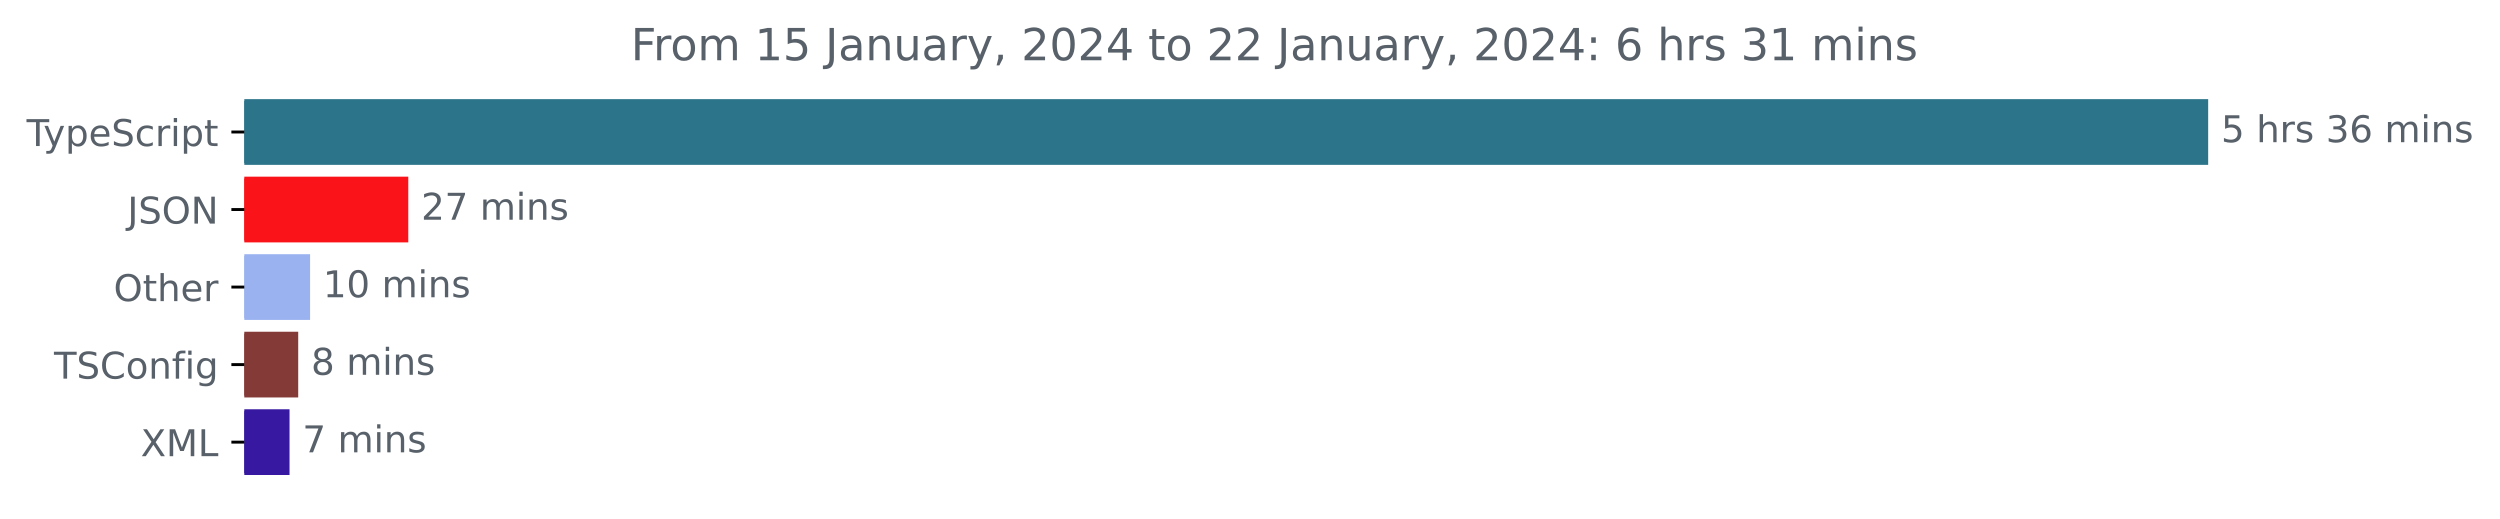
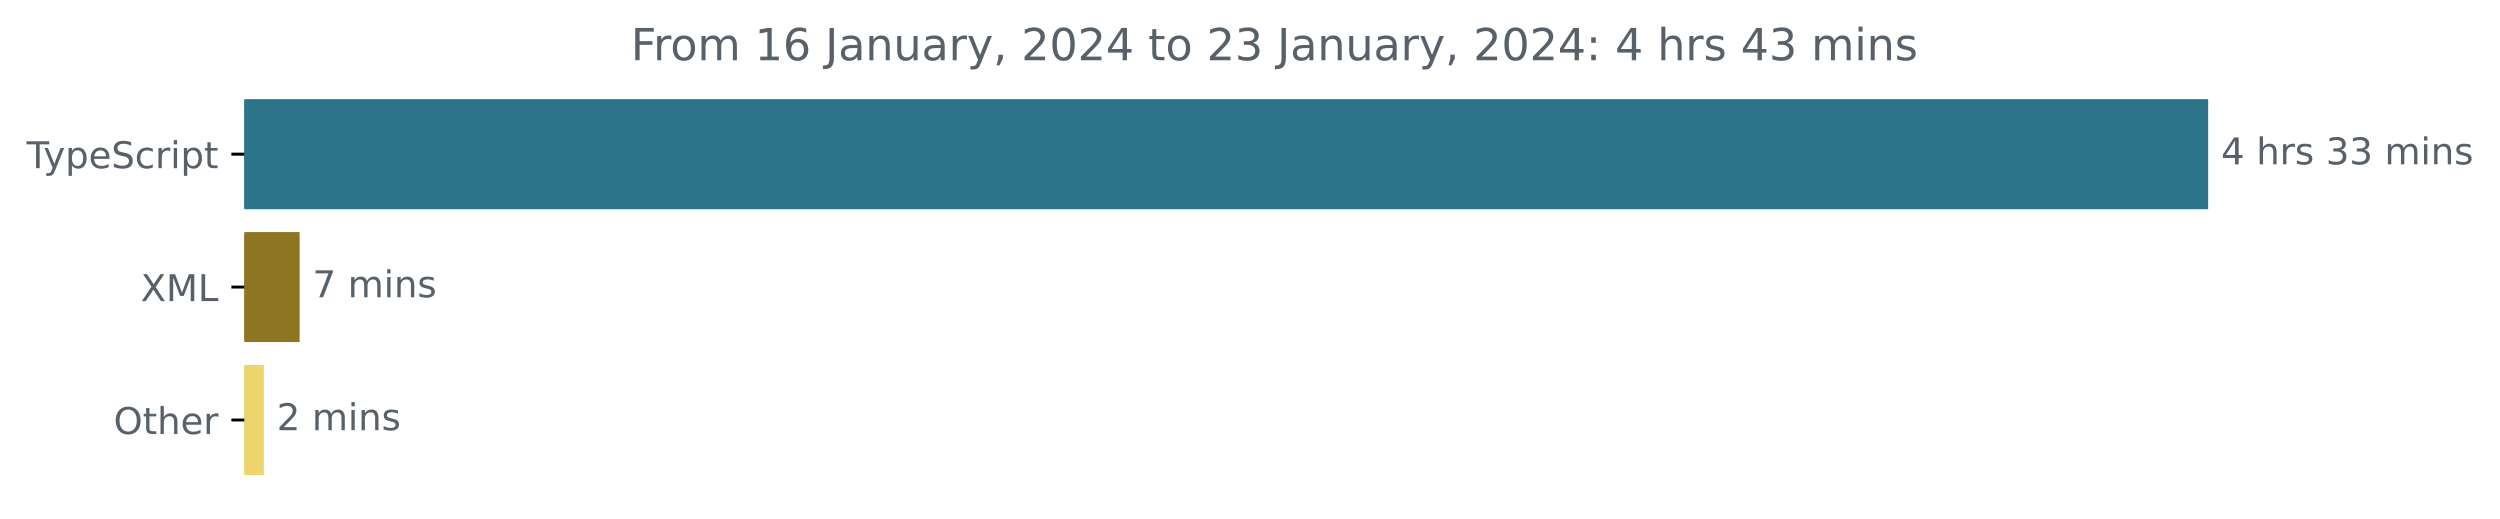
<svg xmlns="http://www.w3.org/2000/svg" xmlns:xlink="http://www.w3.org/1999/xlink" width="677.144pt" height="140.398pt" viewBox="0 0 677.144 140.398" version="1.1">
  <defs>
    <style type="text/css">*{stroke-linejoin: round; stroke-linecap: butt}</style>
  </defs>
  <g id="figure_1">
    <g id="patch_1">
      <path d="M -0 140.398  L 677.144 140.398  L 677.144 0  L -0 0  L -0 140.398  z " style="fill: none" />
    </g>
    <g id="axes_1">
      <g id="patch_2">
-         <path d="M 66.17 27.358  L 597.599 27.358  L 597.599 44.158  L 66.17 44.158  z " clip-path="url(#p15139aec42)" style="fill: #2b7489; stroke: #2b7489; stroke-linejoin: miter" />
+         <path d="M 66.17 27.358  L 597.599 27.358  L 597.599 56.158  L 66.17 56.158  z " clip-path="url(#p1aada7a00b)" style="fill: #2b7489; stroke: #2b7489; stroke-linejoin: miter" />
      </g>
      <g id="patch_3">
-         <path d="M 66.17 48.358  L 110.085 48.358  L 110.085 65.158  L 66.17 65.158  z " clip-path="url(#p15139aec42)" style="fill: #fa1318; stroke: #fa1318; stroke-linejoin: miter" />
+         <path d="M 66.17 63.358  L 80.654 63.358  L 80.654 92.158  L 66.17 92.158  z " clip-path="url(#p1aada7a00b)" style="fill: #8d7521; stroke: #8d7521; stroke-linejoin: miter" />
      </g>
      <g id="patch_4">
-         <path d="M 66.17 69.358  L 83.489 69.358  L 83.489 86.158  L 66.17 86.158  z " clip-path="url(#p15139aec42)" style="fill: #9ab3f0; stroke: #9ab3f0; stroke-linejoin: miter" />
-       </g>
-       <g id="patch_5">
-         <path d="M 66.17 90.358  L 80.272 90.358  L 80.272 107.158  L 66.17 107.158  z " clip-path="url(#p15139aec42)" style="fill: #843b38; stroke: #843b38; stroke-linejoin: miter" />
-       </g>
-       <g id="patch_6">
-         <path d="M 66.17 111.358  L 77.922 111.358  L 77.922 128.158  L 66.17 128.158  z " clip-path="url(#p15139aec42)" style="fill: #3618a1; stroke: #3618a1; stroke-linejoin: miter" />
+         <path d="M 66.17 99.358  L 70.961 99.358  L 70.961 128.158  L 66.17 128.158  z " clip-path="url(#p1aada7a00b)" style="fill: #ebd56c; stroke: #ebd56c; stroke-linejoin: miter" />
      </g>
      <g id="matplotlib.axis_1" />
      <g id="matplotlib.axis_2">
        <g id="ytick_1">
          <g id="line2d_1">
            <defs>
-               <path id="me633bd35d9" d="M 0 0  L -3.5 0  " style="stroke: #000000; stroke-width: 0.8" />
+               <path id="m443273ceb1" d="M 0 0  L -3.5 0  " style="stroke: #000000; stroke-width: 0.8" />
            </defs>
            <g>
-               <use xlink:href="#me633bd35d9" x="66.17" y="35.758" style="stroke: #000000; stroke-width: 0.8" />
+               <use xlink:href="#m443273ceb1" x="66.17" y="41.758" style="stroke: #000000; stroke-width: 0.8" />
            </g>
          </g>
          <g id="text_1">
-             <g style="fill: #586069" transform="translate(7.2 39.55734)scale(0.1 -0.1)">
+             <g style="fill: #586069" transform="translate(7.2 45.55734)scale(0.1 -0.1)">
              <defs>
                <path id="DejaVuSans-54" d="M -19 4666  L 3928 4666  L 3928 4134  L 2272 4134  L 2272 0  L 1638 0  L 1638 4134  L -19 4134  L -19 4666  z " transform="scale(0.015625)" />
                <path id="DejaVuSans-79" d="M 2059 -325  Q 1816 -950 1584 -1140  Q 1353 -1331 966 -1331  L 506 -1331  L 506 -850  L 844 -850  Q 1081 -850 1212 -737  Q 1344 -625 1503 -206  L 1606 56  L 191 3500  L 800 3500  L 1894 763  L 2988 3500  L 3597 3500  L 2059 -325  z " transform="scale(0.015625)" />
                <path id="DejaVuSans-70" d="M 1159 525  L 1159 -1331  L 581 -1331  L 581 3500  L 1159 3500  L 1159 2969  Q 1341 3281 1617 3432  Q 1894 3584 2278 3584  Q 2916 3584 3314 3078  Q 3713 2572 3713 1747  Q 3713 922 3314 415  Q 2916 -91 2278 -91  Q 1894 -91 1617 61  Q 1341 213 1159 525  z M 3116 1747  Q 3116 2381 2855 2742  Q 2594 3103 2138 3103  Q 1681 3103 1420 2742  Q 1159 2381 1159 1747  Q 1159 1113 1420 752  Q 1681 391 2138 391  Q 2594 391 2855 752  Q 3116 1113 3116 1747  z " transform="scale(0.015625)" />
                <path id="DejaVuSans-65" d="M 3597 1894  L 3597 1613  L 953 1613  Q 991 1019 1311 708  Q 1631 397 2203 397  Q 2534 397 2845 478  Q 3156 559 3463 722  L 3463 178  Q 3153 47 2828 -22  Q 2503 -91 2169 -91  Q 1331 -91 842 396  Q 353 884 353 1716  Q 353 2575 817 3079  Q 1281 3584 2069 3584  Q 2775 3584 3186 3129  Q 3597 2675 3597 1894  z M 3022 2063  Q 3016 2534 2758 2815  Q 2500 3097 2075 3097  Q 1594 3097 1305 2825  Q 1016 2553 972 2059  L 3022 2063  z " transform="scale(0.015625)" />
                <path id="DejaVuSans-53" d="M 3425 4513  L 3425 3897  Q 3066 4069 2747 4153  Q 2428 4238 2131 4238  Q 1616 4238 1336 4038  Q 1056 3838 1056 3469  Q 1056 3159 1242 3001  Q 1428 2844 1947 2747  L 2328 2669  Q 3034 2534 3370 2195  Q 3706 1856 3706 1288  Q 3706 609 3251 259  Q 2797 -91 1919 -91  Q 1588 -91 1214 -16  Q 841 59 441 206  L 441 856  Q 825 641 1194 531  Q 1563 422 1919 422  Q 2459 422 2753 634  Q 3047 847 3047 1241  Q 3047 1584 2836 1778  Q 2625 1972 2144 2069  L 1759 2144  Q 1053 2284 737 2584  Q 422 2884 422 3419  Q 422 4038 858 4394  Q 1294 4750 2059 4750  Q 2388 4750 2728 4690  Q 3069 4631 3425 4513  z " transform="scale(0.015625)" />
                <path id="DejaVuSans-63" d="M 3122 3366  L 3122 2828  Q 2878 2963 2633 3030  Q 2388 3097 2138 3097  Q 1578 3097 1268 2742  Q 959 2388 959 1747  Q 959 1106 1268 751  Q 1578 397 2138 397  Q 2388 397 2633 464  Q 2878 531 3122 666  L 3122 134  Q 2881 22 2623 -34  Q 2366 -91 2075 -91  Q 1284 -91 818 406  Q 353 903 353 1747  Q 353 2603 823 3093  Q 1294 3584 2113 3584  Q 2378 3584 2631 3529  Q 2884 3475 3122 3366  z " transform="scale(0.015625)" />
                <path id="DejaVuSans-72" d="M 2631 2963  Q 2534 3019 2420 3045  Q 2306 3072 2169 3072  Q 1681 3072 1420 2755  Q 1159 2438 1159 1844  L 1159 0  L 581 0  L 581 3500  L 1159 3500  L 1159 2956  Q 1341 3275 1631 3429  Q 1922 3584 2338 3584  Q 2397 3584 2469 3576  Q 2541 3569 2628 3553  L 2631 2963  z " transform="scale(0.015625)" />
                <path id="DejaVuSans-69" d="M 603 3500  L 1178 3500  L 1178 0  L 603 0  L 603 3500  z M 603 4863  L 1178 4863  L 1178 4134  L 603 4134  L 603 4863  z " transform="scale(0.015625)" />
                <path id="DejaVuSans-74" d="M 1172 4494  L 1172 3500  L 2356 3500  L 2356 3053  L 1172 3053  L 1172 1153  Q 1172 725 1289 603  Q 1406 481 1766 481  L 2356 481  L 2356 0  L 1766 0  Q 1100 0 847 248  Q 594 497 594 1153  L 594 3053  L 172 3053  L 172 3500  L 594 3500  L 594 4494  L 1172 4494  z " transform="scale(0.015625)" />
              </defs>
              <use xlink:href="#DejaVuSans-54" />
              <use xlink:href="#DejaVuSans-79" x="45.459" />
              <use xlink:href="#DejaVuSans-70" x="104.639" />
              <use xlink:href="#DejaVuSans-65" x="168.115" />
              <use xlink:href="#DejaVuSans-53" x="229.639" />
              <use xlink:href="#DejaVuSans-63" x="293.115" />
              <use xlink:href="#DejaVuSans-72" x="348.096" />
              <use xlink:href="#DejaVuSans-69" x="389.209" />
              <use xlink:href="#DejaVuSans-70" x="416.992" />
              <use xlink:href="#DejaVuSans-74" x="480.469" />
            </g>
          </g>
        </g>
        <g id="ytick_2">
          <g id="line2d_2">
            <g>
-               <use xlink:href="#me633bd35d9" x="66.17" y="56.758" style="stroke: #000000; stroke-width: 0.8" />
+               <use xlink:href="#m443273ceb1" x="66.17" y="77.758" style="stroke: #000000; stroke-width: 0.8" />
            </g>
          </g>
          <g id="text_2">
-             <g style="fill: #586069" transform="translate(34.51875 60.55734)scale(0.1 -0.1)">
-               <defs>
-                 <path id="DejaVuSans-4a" d="M 628 4666  L 1259 4666  L 1259 325  Q 1259 -519 939 -900  Q 619 -1281 -91 -1281  L -331 -1281  L -331 -750  L -134 -750  Q 284 -750 456 -515  Q 628 -281 628 325  L 628 4666  z " transform="scale(0.015625)" />
-                 <path id="DejaVuSans-4f" d="M 2522 4238  Q 1834 4238 1429 3725  Q 1025 3213 1025 2328  Q 1025 1447 1429 934  Q 1834 422 2522 422  Q 3209 422 3611 934  Q 4013 1447 4013 2328  Q 4013 3213 3611 3725  Q 3209 4238 2522 4238  z M 2522 4750  Q 3503 4750 4090 4092  Q 4678 3434 4678 2328  Q 4678 1225 4090 567  Q 3503 -91 2522 -91  Q 1538 -91 948 565  Q 359 1222 359 2328  Q 359 3434 948 4092  Q 1538 4750 2522 4750  z " transform="scale(0.015625)" />
-                 <path id="DejaVuSans-4e" d="M 628 4666  L 1478 4666  L 3547 763  L 3547 4666  L 4159 4666  L 4159 0  L 3309 0  L 1241 3903  L 1241 0  L 628 0  L 628 4666  z " transform="scale(0.015625)" />
-               </defs>
-               <use xlink:href="#DejaVuSans-4a" />
-               <use xlink:href="#DejaVuSans-53" x="29.492" />
-               <use xlink:href="#DejaVuSans-4f" x="92.969" />
-               <use xlink:href="#DejaVuSans-4e" x="171.68" />
-             </g>
-           </g>
-         </g>
-         <g id="ytick_3">
-           <g id="line2d_3">
-             <g>
-               <use xlink:href="#me633bd35d9" x="66.17" y="77.758" style="stroke: #000000; stroke-width: 0.8" />
-             </g>
-           </g>
-           <g id="text_3">
-             <g style="fill: #586069" transform="translate(30.77656 81.55734)scale(0.1 -0.1)">
-               <defs>
-                 <path id="DejaVuSans-68" d="M 3513 2113  L 3513 0  L 2938 0  L 2938 2094  Q 2938 2591 2744 2837  Q 2550 3084 2163 3084  Q 1697 3084 1428 2787  Q 1159 2491 1159 1978  L 1159 0  L 581 0  L 581 4863  L 1159 4863  L 1159 2956  Q 1366 3272 1645 3428  Q 1925 3584 2291 3584  Q 2894 3584 3203 3211  Q 3513 2838 3513 2113  z " transform="scale(0.015625)" />
-               </defs>
-               <use xlink:href="#DejaVuSans-4f" />
-               <use xlink:href="#DejaVuSans-74" x="78.711" />
-               <use xlink:href="#DejaVuSans-68" x="117.92" />
-               <use xlink:href="#DejaVuSans-65" x="181.299" />
-               <use xlink:href="#DejaVuSans-72" x="242.822" />
-             </g>
-           </g>
-         </g>
-         <g id="ytick_4">
-           <g id="line2d_4">
-             <g>
-               <use xlink:href="#me633bd35d9" x="66.17" y="98.758" style="stroke: #000000; stroke-width: 0.8" />
-             </g>
-           </g>
-           <g id="text_4">
-             <g style="fill: #586069" transform="translate(14.62813 102.5573)scale(0.1 -0.1)">
-               <defs>
-                 <path id="DejaVuSans-43" d="M 4122 4306  L 4122 3641  Q 3803 3938 3442 4084  Q 3081 4231 2675 4231  Q 1875 4231 1450 3742  Q 1025 3253 1025 2328  Q 1025 1406 1450 917  Q 1875 428 2675 428  Q 3081 428 3442 575  Q 3803 722 4122 1019  L 4122 359  Q 3791 134 3420 21  Q 3050 -91 2638 -91  Q 1578 -91 968 557  Q 359 1206 359 2328  Q 359 3453 968 4101  Q 1578 4750 2638 4750  Q 3056 4750 3426 4639  Q 3797 4528 4122 4306  z " transform="scale(0.015625)" />
-                 <path id="DejaVuSans-6f" d="M 1959 3097  Q 1497 3097 1228 2736  Q 959 2375 959 1747  Q 959 1119 1226 758  Q 1494 397 1959 397  Q 2419 397 2687 759  Q 2956 1122 2956 1747  Q 2956 2369 2687 2733  Q 2419 3097 1959 3097  z M 1959 3584  Q 2709 3584 3137 3096  Q 3566 2609 3566 1747  Q 3566 888 3137 398  Q 2709 -91 1959 -91  Q 1206 -91 779 398  Q 353 888 353 1747  Q 353 2609 779 3096  Q 1206 3584 1959 3584  z " transform="scale(0.015625)" />
-                 <path id="DejaVuSans-6e" d="M 3513 2113  L 3513 0  L 2938 0  L 2938 2094  Q 2938 2591 2744 2837  Q 2550 3084 2163 3084  Q 1697 3084 1428 2787  Q 1159 2491 1159 1978  L 1159 0  L 581 0  L 581 3500  L 1159 3500  L 1159 2956  Q 1366 3272 1645 3428  Q 1925 3584 2291 3584  Q 2894 3584 3203 3211  Q 3513 2838 3513 2113  z " transform="scale(0.015625)" />
-                 <path id="DejaVuSans-66" d="M 2375 4863  L 2375 4384  L 1825 4384  Q 1516 4384 1395 4259  Q 1275 4134 1275 3809  L 1275 3500  L 2222 3500  L 2222 3053  L 1275 3053  L 1275 0  L 697 0  L 697 3053  L 147 3053  L 147 3500  L 697 3500  L 697 3744  Q 697 4328 969 4595  Q 1241 4863 1831 4863  L 2375 4863  z " transform="scale(0.015625)" />
-                 <path id="DejaVuSans-67" d="M 2906 1791  Q 2906 2416 2648 2759  Q 2391 3103 1925 3103  Q 1463 3103 1205 2759  Q 947 2416 947 1791  Q 947 1169 1205 825  Q 1463 481 1925 481  Q 2391 481 2648 825  Q 2906 1169 2906 1791  z M 3481 434  Q 3481 -459 3084 -895  Q 2688 -1331 1869 -1331  Q 1566 -1331 1297 -1286  Q 1028 -1241 775 -1147  L 775 -588  Q 1028 -725 1275 -790  Q 1522 -856 1778 -856  Q 2344 -856 2625 -561  Q 2906 -266 2906 331  L 2906 616  Q 2728 306 2450 153  Q 2172 0 1784 0  Q 1141 0 747 490  Q 353 981 353 1791  Q 353 2603 747 3093  Q 1141 3584 1784 3584  Q 2172 3584 2450 3431  Q 2728 3278 2906 2969  L 2906 3500  L 3481 3500  L 3481 434  z " transform="scale(0.015625)" />
-               </defs>
-               <use xlink:href="#DejaVuSans-54" />
-               <use xlink:href="#DejaVuSans-53" x="61.084" />
-               <use xlink:href="#DejaVuSans-43" x="124.561" />
-               <use xlink:href="#DejaVuSans-6f" x="194.385" />
-               <use xlink:href="#DejaVuSans-6e" x="255.566" />
-               <use xlink:href="#DejaVuSans-66" x="318.945" />
-               <use xlink:href="#DejaVuSans-69" x="354.15" />
-               <use xlink:href="#DejaVuSans-67" x="381.934" />
-             </g>
-           </g>
-         </g>
-         <g id="ytick_5">
-           <g id="line2d_5">
-             <g>
-               <use xlink:href="#me633bd35d9" x="66.17" y="119.758" style="stroke: #000000; stroke-width: 0.8" />
-             </g>
-           </g>
-           <g id="text_5">
-             <g style="fill: #586069" transform="translate(38.12031 123.5573)scale(0.1 -0.1)">
+             <g style="fill: #586069" transform="translate(38.12031 81.55734)scale(0.1 -0.1)">
              <defs>
                <path id="DejaVuSans-58" d="M 403 4666  L 1081 4666  L 2241 2931  L 3406 4666  L 4084 4666  L 2584 2425  L 4184 0  L 3506 0  L 2194 1984  L 872 0  L 191 0  L 1856 2491  L 403 4666  z " transform="scale(0.015625)" />
                <path id="DejaVuSans-4d" d="M 628 4666  L 1569 4666  L 2759 1491  L 3956 4666  L 4897 4666  L 4897 0  L 4281 0  L 4281 4097  L 3078 897  L 2444 897  L 1241 4097  L 1241 0  L 628 0  L 628 4666  z " transform="scale(0.015625)" />
                <path id="DejaVuSans-4c" d="M 628 4666  L 1259 4666  L 1259 531  L 3531 531  L 3531 0  L 628 0  L 628 4666  z " transform="scale(0.015625)" />
              </defs>
              <use xlink:href="#DejaVuSans-58" />
              <use xlink:href="#DejaVuSans-4d" x="68.506" />
              <use xlink:href="#DejaVuSans-4c" x="154.785" />
            </g>
          </g>
        </g>
-       </g>
-       <g id="text_6">
-         <g style="fill: #586069" transform="translate(601.5989 38.5175)scale(0.1 -0.1)">
-           <defs>
-             <path id="DejaVuSans-35" d="M 691 4666  L 3169 4666  L 3169 4134  L 1269 4134  L 1269 2991  Q 1406 3038 1543 3061  Q 1681 3084 1819 3084  Q 2600 3084 3056 2656  Q 3513 2228 3513 1497  Q 3513 744 3044 326  Q 2575 -91 1722 -91  Q 1428 -91 1123 -41  Q 819 9 494 109  L 494 744  Q 775 591 1075 516  Q 1375 441 1709 441  Q 2250 441 2565 725  Q 2881 1009 2881 1497  Q 2881 1984 2565 2268  Q 2250 2553 1709 2553  Q 1456 2553 1204 2497  Q 953 2441 691 2322  L 691 4666  z " transform="scale(0.015625)" />
+         <g id="ytick_3">
+           <g id="line2d_3">
+             <g>
+               <use xlink:href="#m443273ceb1" x="66.17" y="113.758" style="stroke: #000000; stroke-width: 0.8" />
+             </g>
+           </g>
+           <g id="text_3">
+             <g style="fill: #586069" transform="translate(30.77656 117.5573)scale(0.1 -0.1)">
+               <defs>
+                 <path id="DejaVuSans-4f" d="M 2522 4238  Q 1834 4238 1429 3725  Q 1025 3213 1025 2328  Q 1025 1447 1429 934  Q 1834 422 2522 422  Q 3209 422 3611 934  Q 4013 1447 4013 2328  Q 4013 3213 3611 3725  Q 3209 4238 2522 4238  z M 2522 4750  Q 3503 4750 4090 4092  Q 4678 3434 4678 2328  Q 4678 1225 4090 567  Q 3503 -91 2522 -91  Q 1538 -91 948 565  Q 359 1222 359 2328  Q 359 3434 948 4092  Q 1538 4750 2522 4750  z " transform="scale(0.015625)" />
+                 <path id="DejaVuSans-68" d="M 3513 2113  L 3513 0  L 2938 0  L 2938 2094  Q 2938 2591 2744 2837  Q 2550 3084 2163 3084  Q 1697 3084 1428 2787  Q 1159 2491 1159 1978  L 1159 0  L 581 0  L 581 4863  L 1159 4863  L 1159 2956  Q 1366 3272 1645 3428  Q 1925 3584 2291 3584  Q 2894 3584 3203 3211  Q 3513 2838 3513 2113  z " transform="scale(0.015625)" />
+               </defs>
+               <use xlink:href="#DejaVuSans-4f" />
+               <use xlink:href="#DejaVuSans-74" x="78.711" />
+               <use xlink:href="#DejaVuSans-68" x="117.92" />
+               <use xlink:href="#DejaVuSans-65" x="181.299" />
+               <use xlink:href="#DejaVuSans-72" x="242.822" />
+             </g>
+           </g>
+         </g>
+       </g>
+       <g id="text_4">
+         <g style="fill: #586069" transform="translate(601.5989 44.5175)scale(0.1 -0.1)">
+           <defs>
+             <path id="DejaVuSans-34" d="M 2419 4116  L 825 1625  L 2419 1625  L 2419 4116  z M 2253 4666  L 3047 4666  L 3047 1625  L 3713 1625  L 3713 1100  L 3047 1100  L 3047 0  L 2419 0  L 2419 1100  L 313 1100  L 313 1709  L 2253 4666  z " transform="scale(0.015625)" />
            <path id="DejaVuSans-20" transform="scale(0.015625)" />
            <path id="DejaVuSans-73" d="M 2834 3397  L 2834 2853  Q 2591 2978 2328 3040  Q 2066 3103 1784 3103  Q 1356 3103 1142 2972  Q 928 2841 928 2578  Q 928 2378 1081 2264  Q 1234 2150 1697 2047  L 1894 2003  Q 2506 1872 2764 1633  Q 3022 1394 3022 966  Q 3022 478 2636 193  Q 2250 -91 1575 -91  Q 1294 -91 989 -36  Q 684 19 347 128  L 347 722  Q 666 556 975 473  Q 1284 391 1588 391  Q 1994 391 2212 530  Q 2431 669 2431 922  Q 2431 1156 2273 1281  Q 2116 1406 1581 1522  L 1381 1569  Q 847 1681 609 1914  Q 372 2147 372 2553  Q 372 3047 722 3315  Q 1072 3584 1716 3584  Q 2034 3584 2315 3537  Q 2597 3491 2834 3397  z " transform="scale(0.015625)" />
            <path id="DejaVuSans-33" d="M 2597 2516  Q 3050 2419 3304 2112  Q 3559 1806 3559 1356  Q 3559 666 3084 287  Q 2609 -91 1734 -91  Q 1441 -91 1130 -33  Q 819 25 488 141  L 488 750  Q 750 597 1062 519  Q 1375 441 1716 441  Q 2309 441 2620 675  Q 2931 909 2931 1356  Q 2931 1769 2642 2001  Q 2353 2234 1838 2234  L 1294 2234  L 1294 2753  L 1863 2753  Q 2328 2753 2575 2939  Q 2822 3125 2822 3475  Q 2822 3834 2567 4026  Q 2313 4219 1838 4219  Q 1578 4219 1281 4162  Q 984 4106 628 3988  L 628 4550  Q 988 4650 1302 4700  Q 1616 4750 1894 4750  Q 2613 4750 3031 4423  Q 3450 4097 3450 3541  Q 3450 3153 3228 2886  Q 3006 2619 2597 2516  z " transform="scale(0.015625)" />
-             <path id="DejaVuSans-36" d="M 2113 2584  Q 1688 2584 1439 2293  Q 1191 2003 1191 1497  Q 1191 994 1439 701  Q 1688 409 2113 409  Q 2538 409 2786 701  Q 3034 994 3034 1497  Q 3034 2003 2786 2293  Q 2538 2584 2113 2584  z M 3366 4563  L 3366 3988  Q 3128 4100 2886 4159  Q 2644 4219 2406 4219  Q 1781 4219 1451 3797  Q 1122 3375 1075 2522  Q 1259 2794 1537 2939  Q 1816 3084 2150 3084  Q 2853 3084 3261 2657  Q 3669 2231 3669 1497  Q 3669 778 3244 343  Q 2819 -91 2113 -91  Q 1303 -91 875 529  Q 447 1150 447 2328  Q 447 3434 972 4092  Q 1497 4750 2381 4750  Q 2619 4750 2861 4703  Q 3103 4656 3366 4563  z " transform="scale(0.015625)" />
            <path id="DejaVuSans-6d" d="M 3328 2828  Q 3544 3216 3844 3400  Q 4144 3584 4550 3584  Q 5097 3584 5394 3201  Q 5691 2819 5691 2113  L 5691 0  L 5113 0  L 5113 2094  Q 5113 2597 4934 2840  Q 4756 3084 4391 3084  Q 3944 3084 3684 2787  Q 3425 2491 3425 1978  L 3425 0  L 2847 0  L 2847 2094  Q 2847 2600 2669 2842  Q 2491 3084 2119 3084  Q 1678 3084 1418 2786  Q 1159 2488 1159 1978  L 1159 0  L 581 0  L 581 3500  L 1159 3500  L 1159 2956  Q 1356 3278 1631 3431  Q 1906 3584 2284 3584  Q 2666 3584 2933 3390  Q 3200 3197 3328 2828  z " transform="scale(0.015625)" />
-           </defs>
-           <use xlink:href="#DejaVuSans-35" />
+             <path id="DejaVuSans-6e" d="M 3513 2113  L 3513 0  L 2938 0  L 2938 2094  Q 2938 2591 2744 2837  Q 2550 3084 2163 3084  Q 1697 3084 1428 2787  Q 1159 2491 1159 1978  L 1159 0  L 581 0  L 581 3500  L 1159 3500  L 1159 2956  Q 1366 3272 1645 3428  Q 1925 3584 2291 3584  Q 2894 3584 3203 3211  Q 3513 2838 3513 2113  z " transform="scale(0.015625)" />
+           </defs>
+           <use xlink:href="#DejaVuSans-34" />
          <use xlink:href="#DejaVuSans-20" x="63.623" />
          <use xlink:href="#DejaVuSans-68" x="95.41" />
          <use xlink:href="#DejaVuSans-72" x="158.789" />
          <use xlink:href="#DejaVuSans-73" x="199.902" />
          <use xlink:href="#DejaVuSans-20" x="252.002" />
          <use xlink:href="#DejaVuSans-33" x="283.789" />
-           <use xlink:href="#DejaVuSans-36" x="347.412" />
+           <use xlink:href="#DejaVuSans-33" x="347.412" />
          <use xlink:href="#DejaVuSans-20" x="411.035" />
          <use xlink:href="#DejaVuSans-6d" x="442.822" />
          <use xlink:href="#DejaVuSans-69" x="540.234" />
          <use xlink:href="#DejaVuSans-6e" x="568.018" />
          <use xlink:href="#DejaVuSans-73" x="631.396" />
        </g>
      </g>
-       <g id="text_7">
-         <g style="fill: #586069" transform="translate(114.0849 59.5175)scale(0.1 -0.1)">
-           <defs>
-             <path id="DejaVuSans-32" d="M 1228 531  L 3431 531  L 3431 0  L 469 0  L 469 531  Q 828 903 1448 1529  Q 2069 2156 2228 2338  Q 2531 2678 2651 2914  Q 2772 3150 2772 3378  Q 2772 3750 2511 3984  Q 2250 4219 1831 4219  Q 1534 4219 1204 4116  Q 875 4013 500 3803  L 500 4441  Q 881 4594 1212 4672  Q 1544 4750 1819 4750  Q 2544 4750 2975 4387  Q 3406 4025 3406 3419  Q 3406 3131 3298 2873  Q 3191 2616 2906 2266  Q 2828 2175 2409 1742  Q 1991 1309 1228 531  z " transform="scale(0.015625)" />
+       <g id="text_5">
+         <g style="fill: #586069" transform="translate(84.65381 80.5175)scale(0.1 -0.1)">
+           <defs>
            <path id="DejaVuSans-37" d="M 525 4666  L 3525 4666  L 3525 4397  L 1831 0  L 1172 0  L 2766 4134  L 525 4134  L 525 4666  z " transform="scale(0.015625)" />
          </defs>
-           <use xlink:href="#DejaVuSans-32" />
-           <use xlink:href="#DejaVuSans-37" x="63.623" />
-           <use xlink:href="#DejaVuSans-20" x="127.246" />
-           <use xlink:href="#DejaVuSans-6d" x="159.033" />
-           <use xlink:href="#DejaVuSans-69" x="256.445" />
-           <use xlink:href="#DejaVuSans-6e" x="284.229" />
-           <use xlink:href="#DejaVuSans-73" x="347.607" />
-         </g>
-       </g>
-       <g id="text_8">
-         <g style="fill: #586069" transform="translate(87.48875 80.5175)scale(0.1 -0.1)">
-           <defs>
-             <path id="DejaVuSans-31" d="M 794 531  L 1825 531  L 1825 4091  L 703 3866  L 703 4441  L 1819 4666  L 2450 4666  L 2450 531  L 3481 531  L 3481 0  L 794 0  L 794 531  z " transform="scale(0.015625)" />
-             <path id="DejaVuSans-30" d="M 2034 4250  Q 1547 4250 1301 3770  Q 1056 3291 1056 2328  Q 1056 1369 1301 889  Q 1547 409 2034 409  Q 2525 409 2770 889  Q 3016 1369 3016 2328  Q 3016 3291 2770 3770  Q 2525 4250 2034 4250  z M 2034 4750  Q 2819 4750 3233 4129  Q 3647 3509 3647 2328  Q 3647 1150 3233 529  Q 2819 -91 2034 -91  Q 1250 -91 836 529  Q 422 1150 422 2328  Q 422 3509 836 4129  Q 1250 4750 2034 4750  z " transform="scale(0.015625)" />
-           </defs>
-           <use xlink:href="#DejaVuSans-31" />
-           <use xlink:href="#DejaVuSans-30" x="63.623" />
-           <use xlink:href="#DejaVuSans-20" x="127.246" />
-           <use xlink:href="#DejaVuSans-6d" x="159.033" />
-           <use xlink:href="#DejaVuSans-69" x="256.445" />
-           <use xlink:href="#DejaVuSans-6e" x="284.229" />
-           <use xlink:href="#DejaVuSans-73" x="347.607" />
-         </g>
-       </g>
-       <g id="text_9">
-         <g style="fill: #586069" transform="translate(84.27247 101.5175)scale(0.1 -0.1)">
-           <defs>
-             <path id="DejaVuSans-38" d="M 2034 2216  Q 1584 2216 1326 1975  Q 1069 1734 1069 1313  Q 1069 891 1326 650  Q 1584 409 2034 409  Q 2484 409 2743 651  Q 3003 894 3003 1313  Q 3003 1734 2745 1975  Q 2488 2216 2034 2216  z M 1403 2484  Q 997 2584 770 2862  Q 544 3141 544 3541  Q 544 4100 942 4425  Q 1341 4750 2034 4750  Q 2731 4750 3128 4425  Q 3525 4100 3525 3541  Q 3525 3141 3298 2862  Q 3072 2584 2669 2484  Q 3125 2378 3379 2068  Q 3634 1759 3634 1313  Q 3634 634 3220 271  Q 2806 -91 2034 -91  Q 1263 -91 848 271  Q 434 634 434 1313  Q 434 1759 690 2068  Q 947 2378 1403 2484  z M 1172 3481  Q 1172 3119 1398 2916  Q 1625 2713 2034 2713  Q 2441 2713 2670 2916  Q 2900 3119 2900 3481  Q 2900 3844 2670 4047  Q 2441 4250 2034 4250  Q 1625 4250 1398 4047  Q 1172 3844 1172 3481  z " transform="scale(0.015625)" />
-           </defs>
-           <use xlink:href="#DejaVuSans-38" />
-           <use xlink:href="#DejaVuSans-20" x="63.623" />
-           <use xlink:href="#DejaVuSans-6d" x="95.41" />
-           <use xlink:href="#DejaVuSans-69" x="192.822" />
-           <use xlink:href="#DejaVuSans-6e" x="220.605" />
-           <use xlink:href="#DejaVuSans-73" x="283.984" />
-         </g>
-       </g>
-       <g id="text_10">
-         <g style="fill: #586069" transform="translate(81.92211 122.5175)scale(0.1 -0.1)">
          <use xlink:href="#DejaVuSans-37" />
          <use xlink:href="#DejaVuSans-20" x="63.623" />
          <use xlink:href="#DejaVuSans-6d" x="95.41" />
          <use xlink:href="#DejaVuSans-69" x="192.822" />
          <use xlink:href="#DejaVuSans-6e" x="220.605" />
          <use xlink:href="#DejaVuSans-73" x="283.984" />
        </g>
      </g>
-       <g id="text_11">
+       <g id="text_6">
+         <g style="fill: #586069" transform="translate(74.96143 116.5175)scale(0.1 -0.1)">
+           <defs>
+             <path id="DejaVuSans-32" d="M 1228 531  L 3431 531  L 3431 0  L 469 0  L 469 531  Q 828 903 1448 1529  Q 2069 2156 2228 2338  Q 2531 2678 2651 2914  Q 2772 3150 2772 3378  Q 2772 3750 2511 3984  Q 2250 4219 1831 4219  Q 1534 4219 1204 4116  Q 875 4013 500 3803  L 500 4441  Q 881 4594 1212 4672  Q 1544 4750 1819 4750  Q 2544 4750 2975 4387  Q 3406 4025 3406 3419  Q 3406 3131 3298 2873  Q 3191 2616 2906 2266  Q 2828 2175 2409 1742  Q 1991 1309 1228 531  z " transform="scale(0.015625)" />
+           </defs>
+           <use xlink:href="#DejaVuSans-32" />
+           <use xlink:href="#DejaVuSans-20" x="63.623" />
+           <use xlink:href="#DejaVuSans-6d" x="95.41" />
+           <use xlink:href="#DejaVuSans-69" x="192.822" />
+           <use xlink:href="#DejaVuSans-6e" x="220.605" />
+           <use xlink:href="#DejaVuSans-73" x="283.984" />
+         </g>
+       </g>
+       <g id="text_7">
        <g style="fill: #586069" transform="translate(170.8834 16.31812)scale(0.12 -0.12)">
          <defs>
            <path id="DejaVuSans-46" d="M 628 4666  L 3309 4666  L 3309 4134  L 1259 4134  L 1259 2759  L 3109 2759  L 3109 2228  L 1259 2228  L 1259 0  L 628 0  L 628 4666  z " transform="scale(0.015625)" />
+             <path id="DejaVuSans-6f" d="M 1959 3097  Q 1497 3097 1228 2736  Q 959 2375 959 1747  Q 959 1119 1226 758  Q 1494 397 1959 397  Q 2419 397 2687 759  Q 2956 1122 2956 1747  Q 2956 2369 2687 2733  Q 2419 3097 1959 3097  z M 1959 3584  Q 2709 3584 3137 3096  Q 3566 2609 3566 1747  Q 3566 888 3137 398  Q 2709 -91 1959 -91  Q 1206 -91 779 398  Q 353 888 353 1747  Q 353 2609 779 3096  Q 1206 3584 1959 3584  z " transform="scale(0.015625)" />
+             <path id="DejaVuSans-31" d="M 794 531  L 1825 531  L 1825 4091  L 703 3866  L 703 4441  L 1819 4666  L 2450 4666  L 2450 531  L 3481 531  L 3481 0  L 794 0  L 794 531  z " transform="scale(0.015625)" />
+             <path id="DejaVuSans-36" d="M 2113 2584  Q 1688 2584 1439 2293  Q 1191 2003 1191 1497  Q 1191 994 1439 701  Q 1688 409 2113 409  Q 2538 409 2786 701  Q 3034 994 3034 1497  Q 3034 2003 2786 2293  Q 2538 2584 2113 2584  z M 3366 4563  L 3366 3988  Q 3128 4100 2886 4159  Q 2644 4219 2406 4219  Q 1781 4219 1451 3797  Q 1122 3375 1075 2522  Q 1259 2794 1537 2939  Q 1816 3084 2150 3084  Q 2853 3084 3261 2657  Q 3669 2231 3669 1497  Q 3669 778 3244 343  Q 2819 -91 2113 -91  Q 1303 -91 875 529  Q 447 1150 447 2328  Q 447 3434 972 4092  Q 1497 4750 2381 4750  Q 2619 4750 2861 4703  Q 3103 4656 3366 4563  z " transform="scale(0.015625)" />
+             <path id="DejaVuSans-4a" d="M 628 4666  L 1259 4666  L 1259 325  Q 1259 -519 939 -900  Q 619 -1281 -91 -1281  L -331 -1281  L -331 -750  L -134 -750  Q 284 -750 456 -515  Q 628 -281 628 325  L 628 4666  z " transform="scale(0.015625)" />
            <path id="DejaVuSans-61" d="M 2194 1759  Q 1497 1759 1228 1600  Q 959 1441 959 1056  Q 959 750 1161 570  Q 1363 391 1709 391  Q 2188 391 2477 730  Q 2766 1069 2766 1631  L 2766 1759  L 2194 1759  z M 3341 1997  L 3341 0  L 2766 0  L 2766 531  Q 2569 213 2275 61  Q 1981 -91 1556 -91  Q 1019 -91 701 211  Q 384 513 384 1019  Q 384 1609 779 1909  Q 1175 2209 1959 2209  L 2766 2209  L 2766 2266  Q 2766 2663 2505 2880  Q 2244 3097 1772 3097  Q 1472 3097 1187 3025  Q 903 2953 641 2809  L 641 3341  Q 956 3463 1253 3523  Q 1550 3584 1831 3584  Q 2591 3584 2966 3190  Q 3341 2797 3341 1997  z " transform="scale(0.015625)" />
            <path id="DejaVuSans-75" d="M 544 1381  L 544 3500  L 1119 3500  L 1119 1403  Q 1119 906 1312 657  Q 1506 409 1894 409  Q 2359 409 2629 706  Q 2900 1003 2900 1516  L 2900 3500  L 3475 3500  L 3475 0  L 2900 0  L 2900 538  Q 2691 219 2414 64  Q 2138 -91 1772 -91  Q 1169 -91 856 284  Q 544 659 544 1381  z M 1991 3584  L 1991 3584  z " transform="scale(0.015625)" />
            <path id="DejaVuSans-2c" d="M 750 794  L 1409 794  L 1409 256  L 897 -744  L 494 -744  L 750 256  L 750 794  z " transform="scale(0.015625)" />
-             <path id="DejaVuSans-34" d="M 2419 4116  L 825 1625  L 2419 1625  L 2419 4116  z M 2253 4666  L 3047 4666  L 3047 1625  L 3713 1625  L 3713 1100  L 3047 1100  L 3047 0  L 2419 0  L 2419 1100  L 313 1100  L 313 1709  L 2253 4666  z " transform="scale(0.015625)" />
+             <path id="DejaVuSans-30" d="M 2034 4250  Q 1547 4250 1301 3770  Q 1056 3291 1056 2328  Q 1056 1369 1301 889  Q 1547 409 2034 409  Q 2525 409 2770 889  Q 3016 1369 3016 2328  Q 3016 3291 2770 3770  Q 2525 4250 2034 4250  z M 2034 4750  Q 2819 4750 3233 4129  Q 3647 3509 3647 2328  Q 3647 1150 3233 529  Q 2819 -91 2034 -91  Q 1250 -91 836 529  Q 422 1150 422 2328  Q 422 3509 836 4129  Q 1250 4750 2034 4750  z " transform="scale(0.015625)" />
            <path id="DejaVuSans-3a" d="M 750 794  L 1409 794  L 1409 0  L 750 0  L 750 794  z M 750 3309  L 1409 3309  L 1409 2516  L 750 2516  L 750 3309  z " transform="scale(0.015625)" />
          </defs>
          <use xlink:href="#DejaVuSans-46" />
          <use xlink:href="#DejaVuSans-72" x="50.27" />
          <use xlink:href="#DejaVuSans-6f" x="89.133" />
          <use xlink:href="#DejaVuSans-6d" x="150.314" />
          <use xlink:href="#DejaVuSans-20" x="247.727" />
          <use xlink:href="#DejaVuSans-31" x="279.514" />
-           <use xlink:href="#DejaVuSans-35" x="343.137" />
+           <use xlink:href="#DejaVuSans-36" x="343.137" />
          <use xlink:href="#DejaVuSans-20" x="406.76" />
          <use xlink:href="#DejaVuSans-4a" x="438.547" />
          <use xlink:href="#DejaVuSans-61" x="468.039" />
          <use xlink:href="#DejaVuSans-6e" x="529.318" />
          <use xlink:href="#DejaVuSans-75" x="592.697" />
          <use xlink:href="#DejaVuSans-61" x="656.076" />
          <use xlink:href="#DejaVuSans-72" x="717.355" />
          <use xlink:href="#DejaVuSans-79" x="758.469" />
          <use xlink:href="#DejaVuSans-2c" x="817.648" />
          <use xlink:href="#DejaVuSans-20" x="849.436" />
          <use xlink:href="#DejaVuSans-32" x="881.223" />
          <use xlink:href="#DejaVuSans-30" x="944.846" />
          <use xlink:href="#DejaVuSans-32" x="1008.469" />
          <use xlink:href="#DejaVuSans-34" x="1072.092" />
          <use xlink:href="#DejaVuSans-20" x="1135.715" />
          <use xlink:href="#DejaVuSans-74" x="1167.502" />
          <use xlink:href="#DejaVuSans-6f" x="1206.711" />
          <use xlink:href="#DejaVuSans-20" x="1267.893" />
          <use xlink:href="#DejaVuSans-32" x="1299.68" />
-           <use xlink:href="#DejaVuSans-32" x="1363.303" />
+           <use xlink:href="#DejaVuSans-33" x="1363.303" />
          <use xlink:href="#DejaVuSans-20" x="1426.926" />
          <use xlink:href="#DejaVuSans-4a" x="1458.713" />
          <use xlink:href="#DejaVuSans-61" x="1488.205" />
          <use xlink:href="#DejaVuSans-6e" x="1549.484" />
          <use xlink:href="#DejaVuSans-75" x="1612.863" />
          <use xlink:href="#DejaVuSans-61" x="1676.242" />
          <use xlink:href="#DejaVuSans-72" x="1737.521" />
          <use xlink:href="#DejaVuSans-79" x="1778.635" />
          <use xlink:href="#DejaVuSans-2c" x="1837.814" />
          <use xlink:href="#DejaVuSans-20" x="1869.602" />
          <use xlink:href="#DejaVuSans-32" x="1901.389" />
          <use xlink:href="#DejaVuSans-30" x="1965.012" />
          <use xlink:href="#DejaVuSans-32" x="2028.635" />
          <use xlink:href="#DejaVuSans-34" x="2092.258" />
          <use xlink:href="#DejaVuSans-3a" x="2155.881" />
          <use xlink:href="#DejaVuSans-20" x="2189.572" />
-           <use xlink:href="#DejaVuSans-36" x="2221.359" />
+           <use xlink:href="#DejaVuSans-34" x="2221.359" />
          <use xlink:href="#DejaVuSans-20" x="2284.982" />
          <use xlink:href="#DejaVuSans-68" x="2316.77" />
          <use xlink:href="#DejaVuSans-72" x="2380.148" />
          <use xlink:href="#DejaVuSans-73" x="2421.262" />
          <use xlink:href="#DejaVuSans-20" x="2473.361" />
-           <use xlink:href="#DejaVuSans-33" x="2505.148" />
-           <use xlink:href="#DejaVuSans-31" x="2568.771" />
+           <use xlink:href="#DejaVuSans-34" x="2505.148" />
+           <use xlink:href="#DejaVuSans-33" x="2568.771" />
          <use xlink:href="#DejaVuSans-20" x="2632.395" />
          <use xlink:href="#DejaVuSans-6d" x="2664.182" />
          <use xlink:href="#DejaVuSans-69" x="2761.594" />
          <use xlink:href="#DejaVuSans-6e" x="2789.377" />
          <use xlink:href="#DejaVuSans-73" x="2852.756" />
        </g>
      </g>
    </g>
  </g>
  <defs>
-     <clipPath id="p15139aec42">
+     <clipPath id="p1aada7a00b">
      <rect x="66.17" y="22.318" width="558" height="110.88" />
    </clipPath>
  </defs>
</svg>
